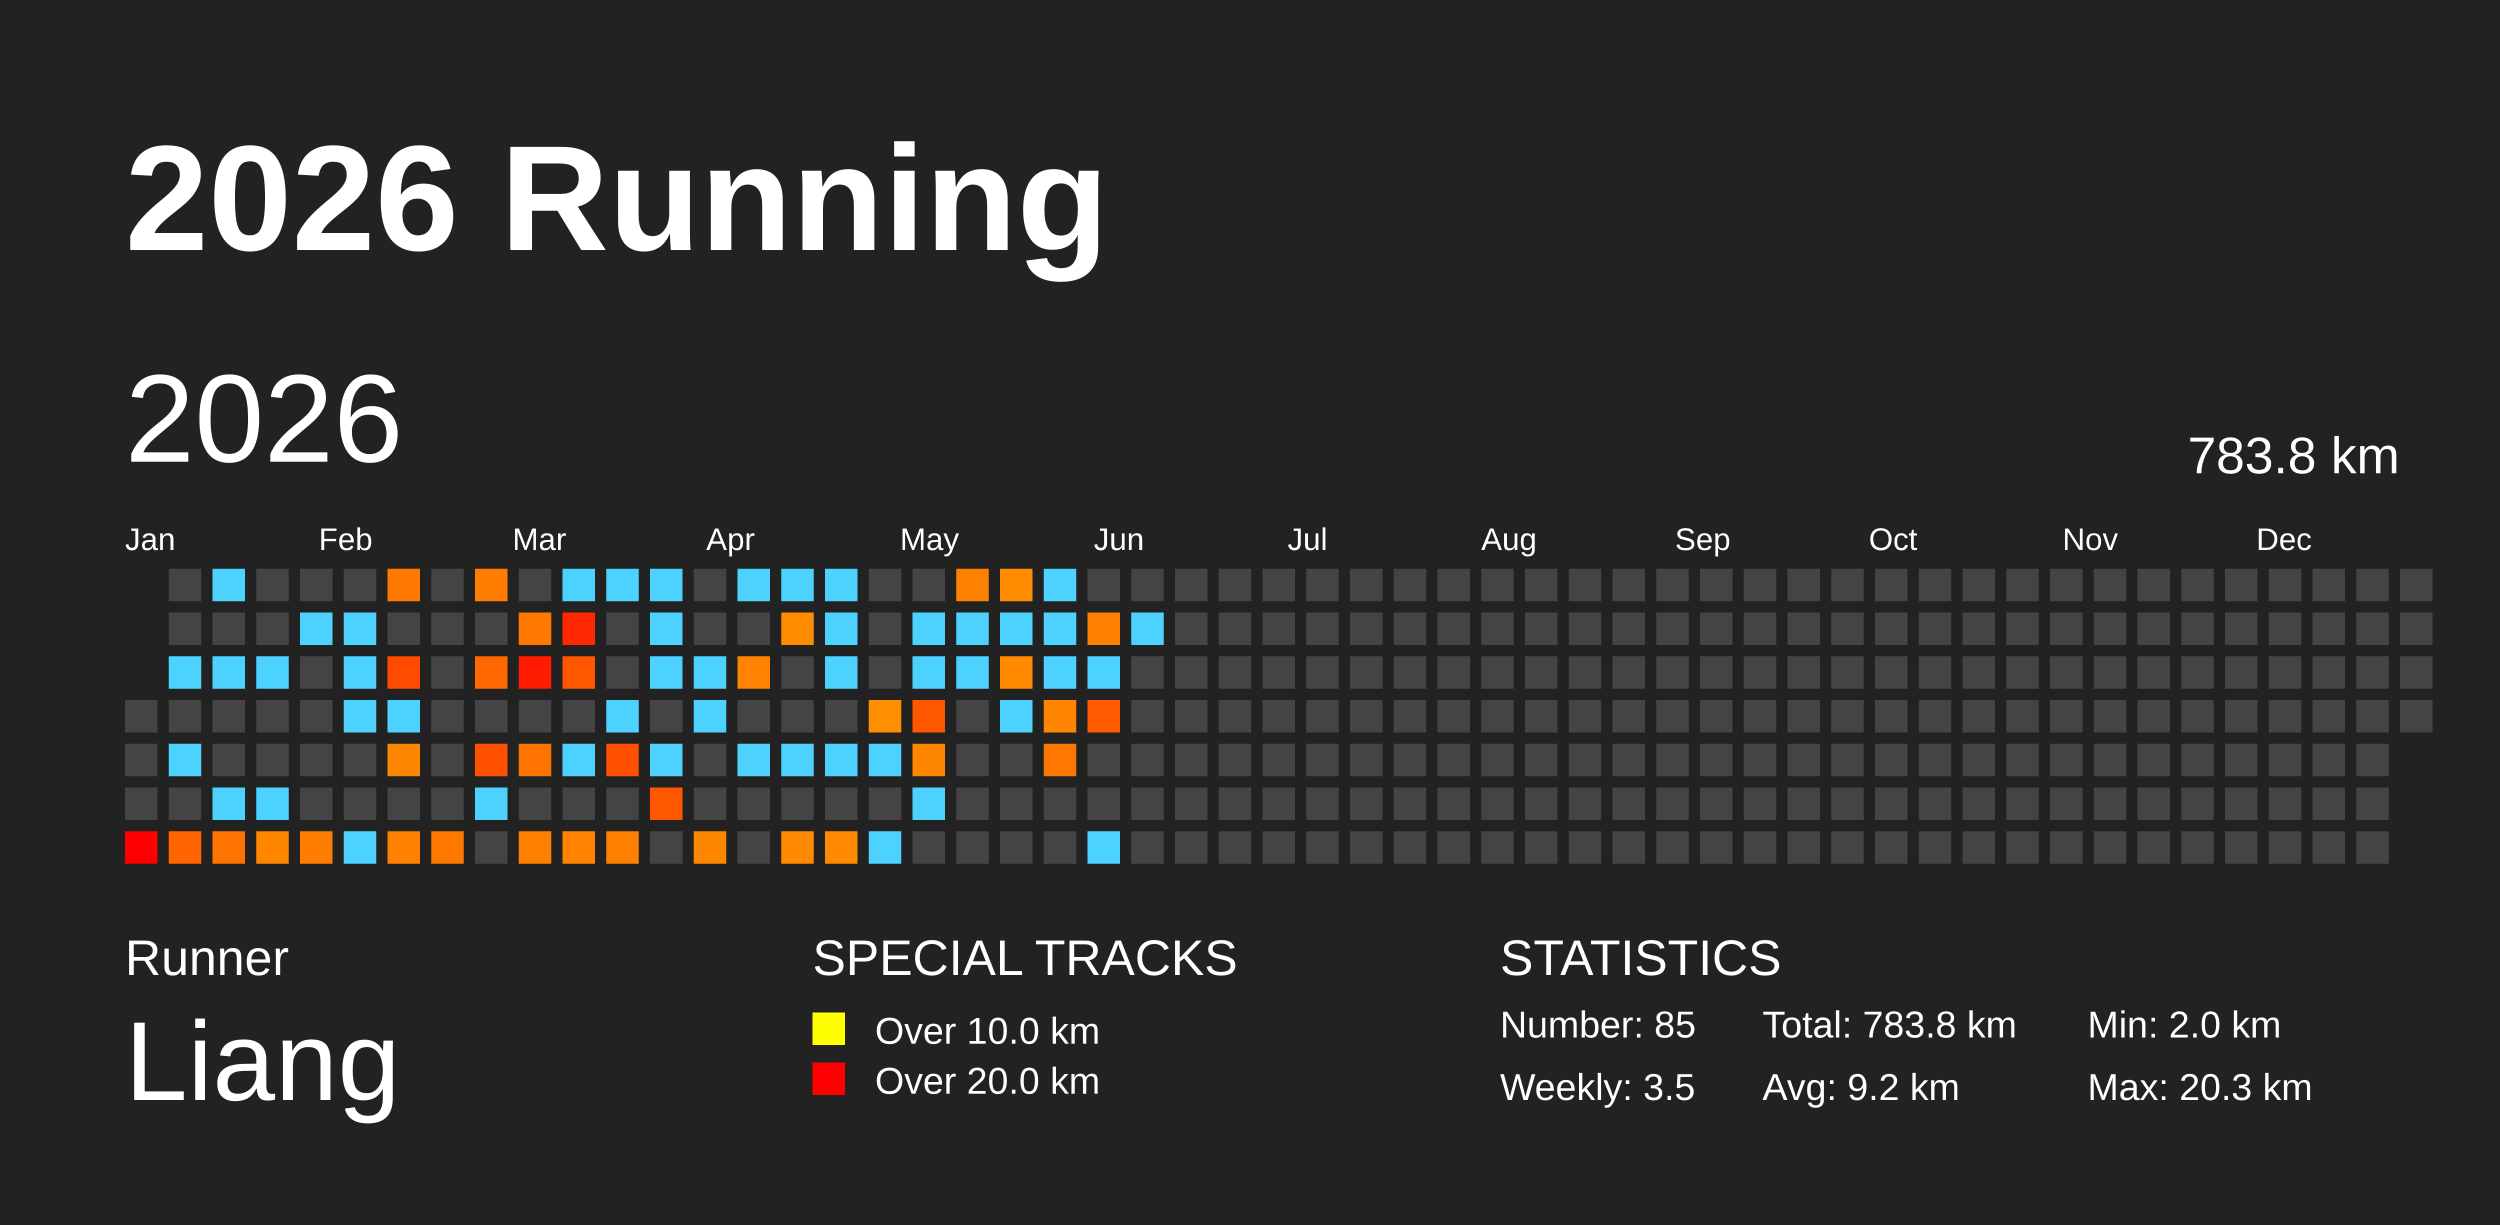
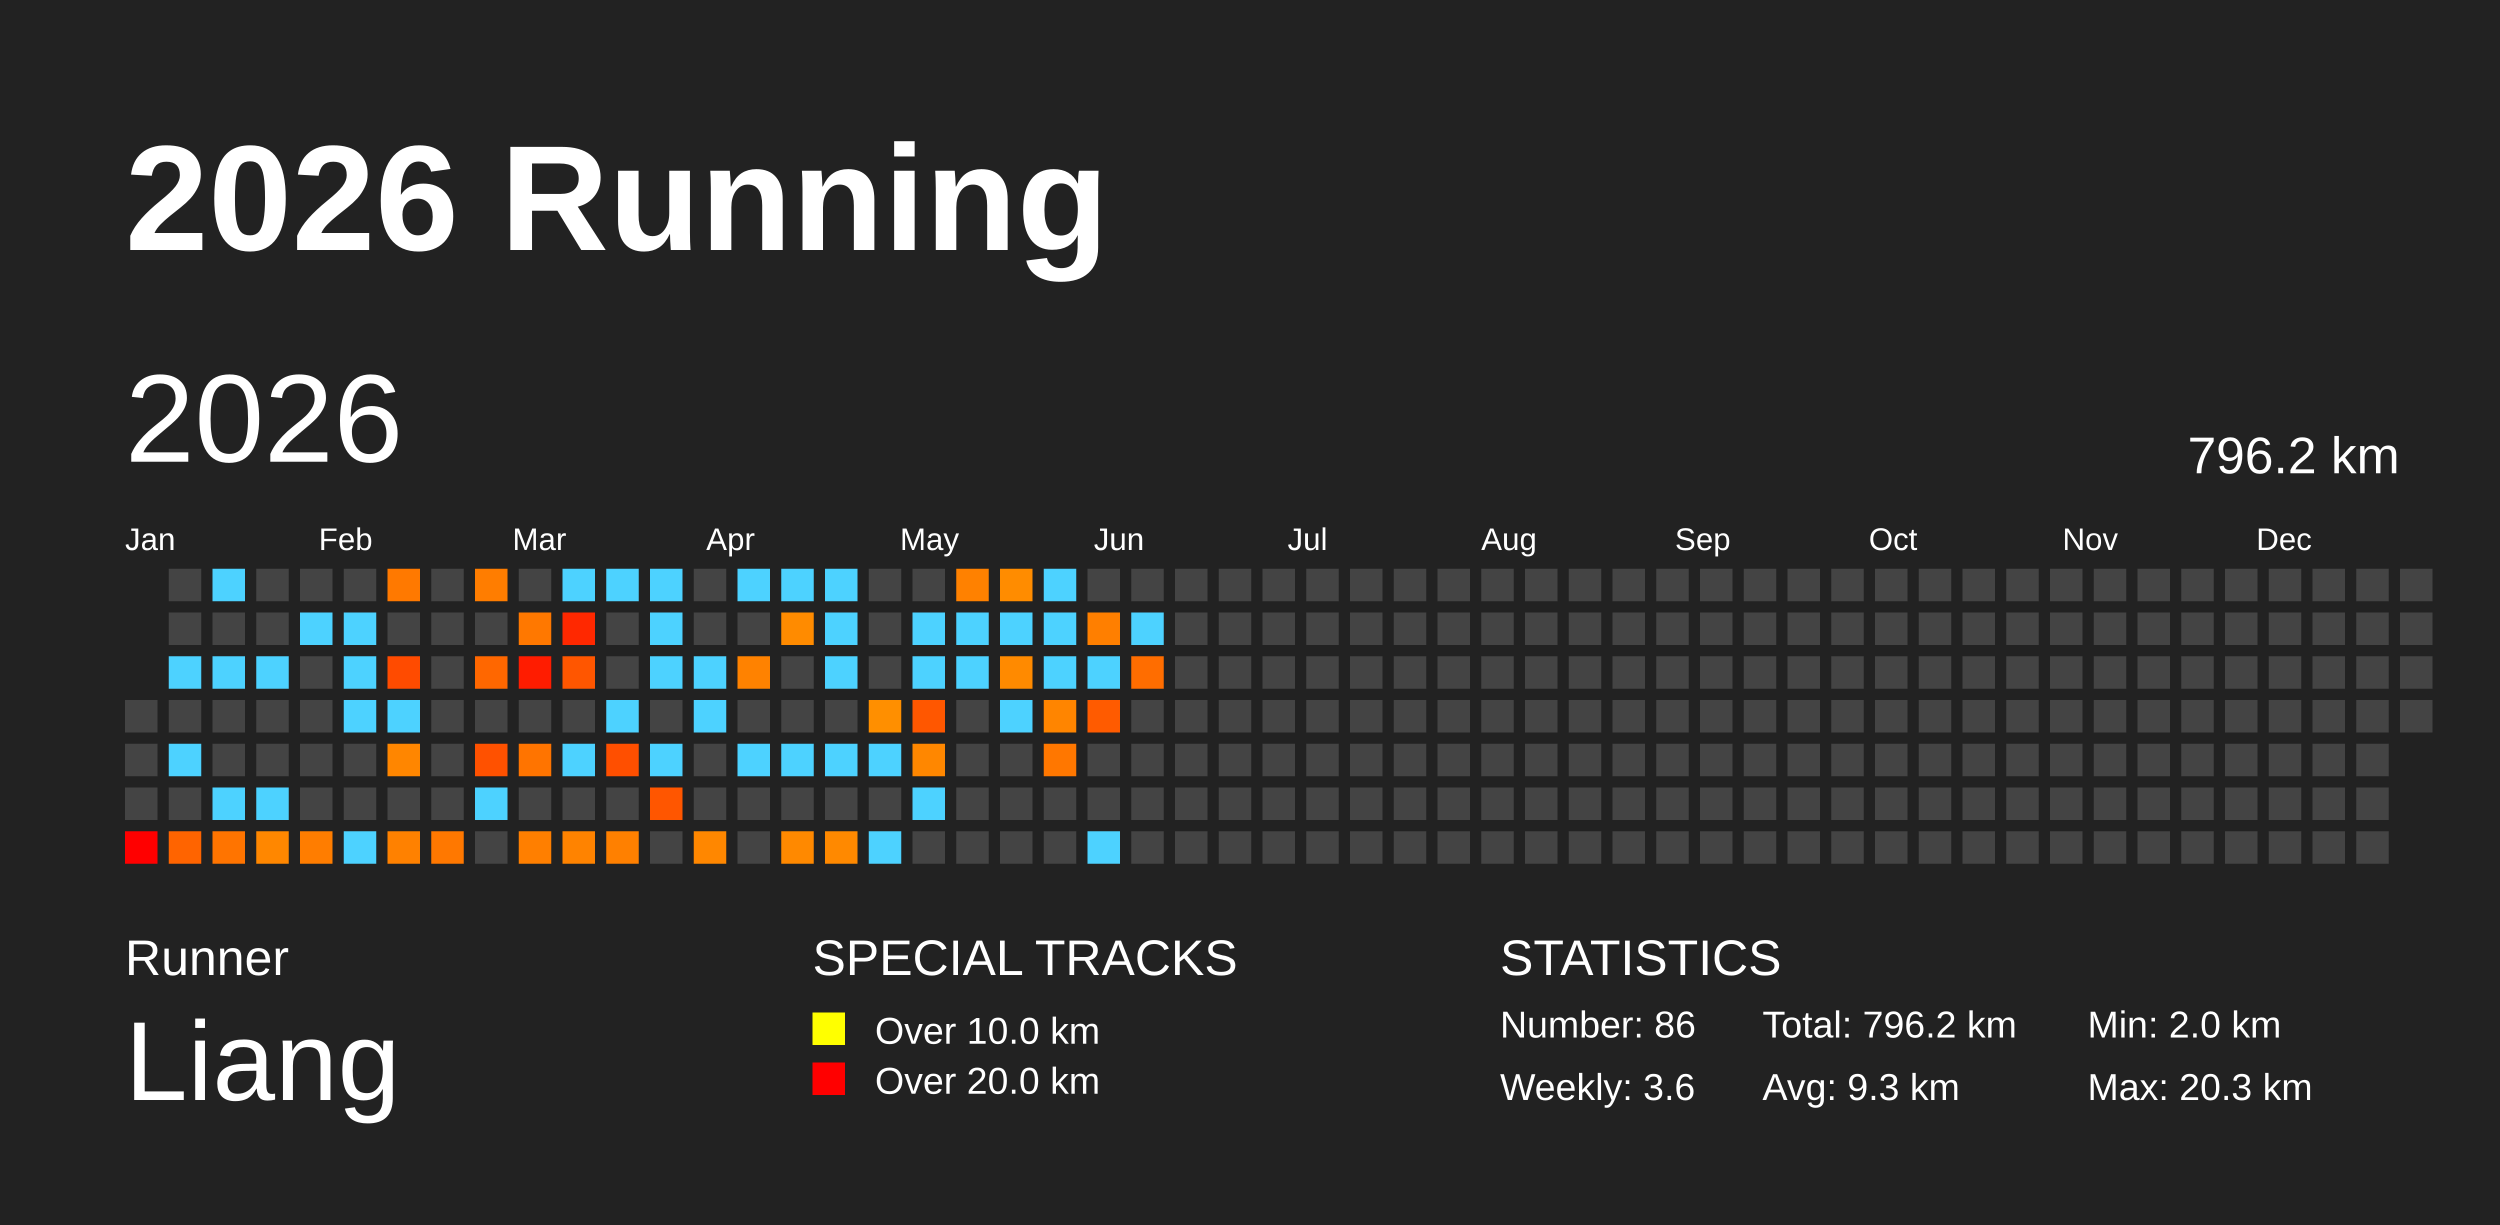
<svg xmlns="http://www.w3.org/2000/svg" baseProfile="full" height="98mm" version="1.1" viewBox="0,0,200,98" width="200mm">
  <defs />
  <rect fill="#222222" height="98" width="200" x="0" y="0" />
  <text fill="#FFFFFF" style="font-size:12px; font-family:Arial; font-weight:bold;" x="10" y="20">2026 Running</text>
  <text fill="#FFFFFF" style="font-size:4px; font-family:Arial" x="10" y="78">Runner</text>
  <text fill="#FFFFFF" style="font-size:9px; font-family:Arial" x="10" y="88">Liang</text>
  <text fill="#FFFFFF" style="font-size:4px; font-family:Arial" x="65" y="78">SPECIAL TRACKS</text>
  <rect fill="yellow" height="2.6" width="2.6" x="65" y="81" />
  <text fill="#FFFFFF" style="font-size:3px; font-family:Arial" x="70" y="83.5">Over 10.0 km</text>
  <rect fill="red" height="2.6" width="2.6" x="65" y="85" />
  <text fill="#FFFFFF" style="font-size:3px; font-family:Arial" x="70" y="87.5">Over 20.0 km</text>
  <text fill="#FFFFFF" style="font-size:4px; font-family:Arial" x="120" y="78">STATISTICS</text>
-   <text fill="#FFFFFF" style="font-size:3px; font-family:Arial" x="120" y="83">Number: 85</text>
-   <text fill="#FFFFFF" style="font-size:3px; font-family:Arial" x="120" y="88">Weekly: 3.5</text>
-   <text fill="#FFFFFF" style="font-size:3px; font-family:Arial" x="141" y="83">Total: 783.8 km</text>
-   <text fill="#FFFFFF" style="font-size:3px; font-family:Arial" x="141" y="88">Avg: 9.2 km</text>
+   <text fill="#FFFFFF" style="font-size:3px; font-family:Arial" x="120" y="83">Number: 86</text>
+   <text fill="#FFFFFF" style="font-size:3px; font-family:Arial" x="120" y="88">Weekly: 3.6</text>
+   <text fill="#FFFFFF" style="font-size:3px; font-family:Arial" x="141" y="83">Total: 796.2 km</text>
+   <text fill="#FFFFFF" style="font-size:3px; font-family:Arial" x="141" y="88">Avg: 9.3 km</text>
  <text fill="#FFFFFF" style="font-size:3px; font-family:Arial" x="167" y="83">Min: 2.0 km</text>
  <text fill="#FFFFFF" style="font-size:3px; font-family:Arial" x="167" y="88">Max: 20.3 km</text>
  <text dominant-baseline="hanging" fill="#FFFFFF" style="font-size:10.0px; font-family:Arial;" x="10" y="30">2026</text>
-   <text dominant-baseline="hanging" fill="#FFFFFF" style="font-size:4.125px; font-family:Arial;" x="175" y="35">783.8 km</text>
+   <text dominant-baseline="hanging" fill="#FFFFFF" style="font-size:4.125px; font-family:Arial;" x="175" y="35">796.2 km</text>
  <text fill="#FFFFFF" style="font-size:2.5px; font-family:Arial" x="10.0" y="44">Jan</text>
  <text fill="#FFFFFF" style="font-size:2.5px; font-family:Arial" x="25.5" y="44">Feb</text>
  <text fill="#FFFFFF" style="font-size:2.5px; font-family:Arial" x="41.0" y="44">Mar</text>
  <text fill="#FFFFFF" style="font-size:2.5px; font-family:Arial" x="56.5" y="44">Apr</text>
  <text fill="#FFFFFF" style="font-size:2.5px; font-family:Arial" x="72.0" y="44">May</text>
  <text fill="#FFFFFF" style="font-size:2.5px; font-family:Arial" x="87.5" y="44">Jun</text>
  <text fill="#FFFFFF" style="font-size:2.5px; font-family:Arial" x="103.0" y="44">Jul</text>
  <text fill="#FFFFFF" style="font-size:2.5px; font-family:Arial" x="118.5" y="44">Aug</text>
  <text fill="#FFFFFF" style="font-size:2.5px; font-family:Arial" x="134.0" y="44">Sep</text>
  <text fill="#FFFFFF" style="font-size:2.5px; font-family:Arial" x="149.5" y="44">Oct</text>
  <text fill="#FFFFFF" style="font-size:2.5px; font-family:Arial" x="165.0" y="44">Nov</text>
  <text fill="#FFFFFF" style="font-size:2.5px; font-family:Arial" x="180.5" y="44">Dec</text>
  <rect fill="#444444" height="2.6" width="2.6" x="10.0" y="56.0" />
  <rect fill="#444444" height="2.6" width="2.6" x="10.0" y="59.5" />
  <rect fill="#444444" height="2.6" width="2.6" x="10.0" y="63.0" />
  <rect fill="red" height="2.6" width="2.6" x="10.0" y="66.5" />
  <rect fill="#444444" height="2.6" width="2.6" x="13.5" y="45.5" />
  <rect fill="#444444" height="2.6" width="2.6" x="13.5" y="49.0" />
  <rect fill="#4dd2ff" height="2.6" width="2.6" x="13.5" y="52.5" />
  <rect fill="#444444" height="2.6" width="2.6" x="13.5" y="56.0" />
  <rect fill="#4dd2ff" height="2.6" width="2.6" x="13.5" y="59.5" />
  <rect fill="#444444" height="2.6" width="2.6" x="13.5" y="63.0" />
  <rect fill="#ff6400" height="2.6" width="2.6" x="13.5" y="66.5" />
  <rect fill="#4dd2ff" height="2.6" width="2.6" x="17.0" y="45.5" />
  <rect fill="#444444" height="2.6" width="2.6" x="17.0" y="49.0" />
  <rect fill="#4dd2ff" height="2.6" width="2.6" x="17.0" y="52.5" />
  <rect fill="#444444" height="2.6" width="2.6" x="17.0" y="56.0" />
  <rect fill="#444444" height="2.6" width="2.6" x="17.0" y="59.5" />
  <rect fill="#4dd2ff" height="2.6" width="2.6" x="17.0" y="63.0" />
  <rect fill="#ff7400" height="2.6" width="2.6" x="17.0" y="66.5" />
  <rect fill="#444444" height="2.6" width="2.6" x="20.5" y="45.5" />
  <rect fill="#444444" height="2.6" width="2.6" x="20.5" y="49.0" />
  <rect fill="#4dd2ff" height="2.6" width="2.6" x="20.5" y="52.5" />
  <rect fill="#444444" height="2.6" width="2.6" x="20.5" y="56.0" />
  <rect fill="#444444" height="2.6" width="2.6" x="20.5" y="59.5" />
  <rect fill="#4dd2ff" height="2.6" width="2.6" x="20.5" y="63.0" />
  <rect fill="#ff8700" height="2.6" width="2.6" x="20.5" y="66.5" />
  <rect fill="#444444" height="2.6" width="2.6" x="24.0" y="45.5" />
  <rect fill="#4dd2ff" height="2.6" width="2.6" x="24.0" y="49.0" />
  <rect fill="#444444" height="2.6" width="2.6" x="24.0" y="52.5" />
  <rect fill="#444444" height="2.6" width="2.6" x="24.0" y="56.0" />
  <rect fill="#444444" height="2.6" width="2.6" x="24.0" y="59.5" />
  <rect fill="#444444" height="2.6" width="2.6" x="24.0" y="63.0" />
  <rect fill="#ff7d00" height="2.6" width="2.6" x="24.0" y="66.5" />
  <rect fill="#444444" height="2.6" width="2.6" x="27.5" y="45.5" />
  <rect fill="#4dd2ff" height="2.6" width="2.6" x="27.5" y="49.0" />
  <rect fill="#4dd2ff" height="2.6" width="2.6" x="27.5" y="52.5" />
  <rect fill="#4dd2ff" height="2.6" width="2.6" x="27.5" y="56.0" />
  <rect fill="#444444" height="2.6" width="2.6" x="27.5" y="59.5" />
  <rect fill="#444444" height="2.6" width="2.6" x="27.5" y="63.0" />
  <rect fill="#4dd2ff" height="2.6" width="2.6" x="27.5" y="66.5" />
  <rect fill="#ff7900" height="2.6" width="2.6" x="31.0" y="45.5" />
  <rect fill="#444444" height="2.6" width="2.6" x="31.0" y="49.0" />
  <rect fill="#ff4b00" height="2.6" width="2.6" x="31.0" y="52.5" />
  <rect fill="#4dd2ff" height="2.6" width="2.6" x="31.0" y="56.0" />
  <rect fill="#ff8600" height="2.6" width="2.6" x="31.0" y="59.5" />
  <rect fill="#444444" height="2.6" width="2.6" x="31.0" y="63.0" />
  <rect fill="#ff8100" height="2.6" width="2.6" x="31.0" y="66.5" />
  <rect fill="#444444" height="2.6" width="2.6" x="34.5" y="45.5" />
  <rect fill="#444444" height="2.6" width="2.6" x="34.5" y="49.0" />
  <rect fill="#444444" height="2.6" width="2.6" x="34.5" y="52.5" />
  <rect fill="#444444" height="2.6" width="2.6" x="34.5" y="56.0" />
  <rect fill="#444444" height="2.6" width="2.6" x="34.5" y="59.5" />
  <rect fill="#444444" height="2.6" width="2.6" x="34.5" y="63.0" />
  <rect fill="#ff7800" height="2.6" width="2.6" x="34.5" y="66.5" />
  <rect fill="#ff7d00" height="2.6" width="2.6" x="38.0" y="45.5" />
  <rect fill="#444444" height="2.6" width="2.6" x="38.0" y="49.0" />
  <rect fill="#ff6700" height="2.6" width="2.6" x="38.0" y="52.5" />
  <rect fill="#444444" height="2.6" width="2.6" x="38.0" y="56.0" />
  <rect fill="#ff5100" height="2.6" width="2.6" x="38.0" y="59.5" />
  <rect fill="#4dd2ff" height="2.6" width="2.6" x="38.0" y="63.0" />
  <rect fill="#444444" height="2.6" width="2.6" x="38.0" y="66.5" />
  <rect fill="#444444" height="2.6" width="2.6" x="41.5" y="45.5" />
  <rect fill="#ff7800" height="2.6" width="2.6" x="41.5" y="49.0" />
  <rect fill="#ff1c00" height="2.6" width="2.6" x="41.5" y="52.5" />
  <rect fill="#444444" height="2.6" width="2.6" x="41.5" y="56.0" />
  <rect fill="#ff7400" height="2.6" width="2.6" x="41.5" y="59.5" />
  <rect fill="#444444" height="2.6" width="2.6" x="41.5" y="63.0" />
  <rect fill="#ff7f00" height="2.6" width="2.6" x="41.5" y="66.5" />
  <rect fill="#4dd2ff" height="2.6" width="2.6" x="45.0" y="45.5" />
  <rect fill="#ff2800" height="2.6" width="2.6" x="45.0" y="49.0" />
  <rect fill="#ff5600" height="2.6" width="2.6" x="45.0" y="52.5" />
  <rect fill="#444444" height="2.6" width="2.6" x="45.0" y="56.0" />
  <rect fill="#4dd2ff" height="2.6" width="2.6" x="45.0" y="59.5" />
  <rect fill="#444444" height="2.6" width="2.6" x="45.0" y="63.0" />
  <rect fill="#ff8300" height="2.6" width="2.6" x="45.0" y="66.5" />
  <rect fill="#4dd2ff" height="2.6" width="2.6" x="48.5" y="45.5" />
  <rect fill="#444444" height="2.6" width="2.6" x="48.5" y="49.0" />
  <rect fill="#444444" height="2.6" width="2.6" x="48.5" y="52.5" />
  <rect fill="#4dd2ff" height="2.6" width="2.6" x="48.5" y="56.0" />
  <rect fill="#ff4f00" height="2.6" width="2.6" x="48.5" y="59.5" />
  <rect fill="#444444" height="2.6" width="2.6" x="48.5" y="63.0" />
  <rect fill="#ff8000" height="2.6" width="2.6" x="48.5" y="66.5" />
  <rect fill="#4dd2ff" height="2.6" width="2.6" x="52.0" y="45.5" />
  <rect fill="#4dd2ff" height="2.6" width="2.6" x="52.0" y="49.0" />
  <rect fill="#4dd2ff" height="2.6" width="2.6" x="52.0" y="52.5" />
  <rect fill="#444444" height="2.6" width="2.6" x="52.0" y="56.0" />
  <rect fill="#4dd2ff" height="2.6" width="2.6" x="52.0" y="59.5" />
  <rect fill="#ff5600" height="2.6" width="2.6" x="52.0" y="63.0" />
  <rect fill="#444444" height="2.6" width="2.6" x="52.0" y="66.5" />
  <rect fill="#444444" height="2.6" width="2.6" x="55.5" y="45.5" />
  <rect fill="#444444" height="2.6" width="2.6" x="55.5" y="49.0" />
  <rect fill="#4dd2ff" height="2.6" width="2.6" x="55.5" y="52.5" />
  <rect fill="#4dd2ff" height="2.6" width="2.6" x="55.5" y="56.0" />
  <rect fill="#444444" height="2.6" width="2.6" x="55.5" y="59.5" />
  <rect fill="#444444" height="2.6" width="2.6" x="55.5" y="63.0" />
  <rect fill="#ff8700" height="2.6" width="2.6" x="55.5" y="66.5" />
  <rect fill="#4dd2ff" height="2.6" width="2.6" x="59.0" y="45.5" />
  <rect fill="#444444" height="2.6" width="2.6" x="59.0" y="49.0" />
  <rect fill="#ff8200" height="2.6" width="2.6" x="59.0" y="52.5" />
  <rect fill="#444444" height="2.6" width="2.6" x="59.0" y="56.0" />
  <rect fill="#4dd2ff" height="2.6" width="2.6" x="59.0" y="59.5" />
  <rect fill="#444444" height="2.6" width="2.6" x="59.0" y="63.0" />
  <rect fill="#444444" height="2.6" width="2.6" x="59.0" y="66.5" />
  <rect fill="#4dd2ff" height="2.6" width="2.6" x="62.5" y="45.5" />
  <rect fill="#ff8b00" height="2.6" width="2.6" x="62.5" y="49.0" />
  <rect fill="#444444" height="2.6" width="2.6" x="62.5" y="52.5" />
  <rect fill="#444444" height="2.6" width="2.6" x="62.5" y="56.0" />
  <rect fill="#4dd2ff" height="2.6" width="2.6" x="62.5" y="59.5" />
  <rect fill="#444444" height="2.6" width="2.6" x="62.5" y="63.0" />
  <rect fill="#ff8900" height="2.6" width="2.6" x="62.5" y="66.5" />
  <rect fill="#4dd2ff" height="2.6" width="2.6" x="66.0" y="45.5" />
  <rect fill="#4dd2ff" height="2.6" width="2.6" x="66.0" y="49.0" />
  <rect fill="#4dd2ff" height="2.6" width="2.6" x="66.0" y="52.5" />
  <rect fill="#444444" height="2.6" width="2.6" x="66.0" y="56.0" />
  <rect fill="#4dd2ff" height="2.6" width="2.6" x="66.0" y="59.5" />
  <rect fill="#444444" height="2.6" width="2.6" x="66.0" y="63.0" />
  <rect fill="#ff8900" height="2.6" width="2.6" x="66.0" y="66.5" />
  <rect fill="#444444" height="2.6" width="2.6" x="69.5" y="45.5" />
  <rect fill="#444444" height="2.6" width="2.6" x="69.5" y="49.0" />
  <rect fill="#444444" height="2.6" width="2.6" x="69.5" y="52.5" />
  <rect fill="#ff8f00" height="2.6" width="2.6" x="69.5" y="56.0" />
  <rect fill="#4dd2ff" height="2.6" width="2.6" x="69.5" y="59.5" />
  <rect fill="#444444" height="2.6" width="2.6" x="69.5" y="63.0" />
  <rect fill="#4dd2ff" height="2.6" width="2.6" x="69.5" y="66.5" />
  <rect fill="#444444" height="2.6" width="2.6" x="73.0" y="45.5" />
  <rect fill="#4dd2ff" height="2.6" width="2.6" x="73.0" y="49.0" />
  <rect fill="#4dd2ff" height="2.6" width="2.6" x="73.0" y="52.5" />
  <rect fill="#ff5700" height="2.6" width="2.6" x="73.0" y="56.0" />
  <rect fill="#ff8700" height="2.6" width="2.6" x="73.0" y="59.5" />
  <rect fill="#4dd2ff" height="2.6" width="2.6" x="73.0" y="63.0" />
  <rect fill="#444444" height="2.6" width="2.6" x="73.0" y="66.5" />
  <rect fill="#ff8100" height="2.6" width="2.6" x="76.5" y="45.5" />
  <rect fill="#4dd2ff" height="2.6" width="2.6" x="76.5" y="49.0" />
  <rect fill="#4dd2ff" height="2.6" width="2.6" x="76.5" y="52.5" />
  <rect fill="#444444" height="2.6" width="2.6" x="76.5" y="56.0" />
  <rect fill="#444444" height="2.6" width="2.6" x="76.5" y="59.5" />
  <rect fill="#444444" height="2.6" width="2.6" x="76.5" y="63.0" />
  <rect fill="#444444" height="2.6" width="2.6" x="76.5" y="66.5" />
  <rect fill="#ff8c00" height="2.6" width="2.6" x="80.0" y="45.5" />
  <rect fill="#4dd2ff" height="2.6" width="2.6" x="80.0" y="49.0" />
  <rect fill="#ff8a00" height="2.6" width="2.6" x="80.0" y="52.5" />
  <rect fill="#4dd2ff" height="2.6" width="2.6" x="80.0" y="56.0" />
  <rect fill="#444444" height="2.6" width="2.6" x="80.0" y="59.5" />
  <rect fill="#444444" height="2.6" width="2.6" x="80.0" y="63.0" />
  <rect fill="#444444" height="2.6" width="2.6" x="80.0" y="66.5" />
  <rect fill="#4dd2ff" height="2.6" width="2.6" x="83.5" y="45.5" />
  <rect fill="#4dd2ff" height="2.6" width="2.6" x="83.5" y="49.0" />
  <rect fill="#4dd2ff" height="2.6" width="2.6" x="83.5" y="52.5" />
  <rect fill="#ff8500" height="2.6" width="2.6" x="83.5" y="56.0" />
  <rect fill="#ff7700" height="2.6" width="2.6" x="83.5" y="59.5" />
  <rect fill="#444444" height="2.6" width="2.6" x="83.5" y="63.0" />
  <rect fill="#444444" height="2.6" width="2.6" x="83.5" y="66.5" />
  <rect fill="#444444" height="2.6" width="2.6" x="87.0" y="45.5" />
  <rect fill="#ff7f00" height="2.6" width="2.6" x="87.0" y="49.0" />
  <rect fill="#4dd2ff" height="2.6" width="2.6" x="87.0" y="52.5" />
  <rect fill="#ff5b00" height="2.6" width="2.6" x="87.0" y="56.0" />
  <rect fill="#444444" height="2.6" width="2.6" x="87.0" y="59.5" />
  <rect fill="#444444" height="2.6" width="2.6" x="87.0" y="63.0" />
  <rect fill="#4dd2ff" height="2.6" width="2.6" x="87.0" y="66.5" />
  <rect fill="#444444" height="2.6" width="2.6" x="90.5" y="45.5" />
  <rect fill="#4dd2ff" height="2.6" width="2.6" x="90.5" y="49.0" />
-   <rect fill="#444444" height="2.6" width="2.6" x="90.5" y="52.5" />
+   <rect fill="#ff6d00" height="2.6" width="2.6" x="90.5" y="52.5" />
  <rect fill="#444444" height="2.6" width="2.6" x="90.5" y="56.0" />
  <rect fill="#444444" height="2.6" width="2.6" x="90.5" y="59.5" />
  <rect fill="#444444" height="2.6" width="2.6" x="90.5" y="63.0" />
  <rect fill="#444444" height="2.6" width="2.6" x="90.5" y="66.5" />
  <rect fill="#444444" height="2.6" width="2.6" x="94.0" y="45.5" />
  <rect fill="#444444" height="2.6" width="2.6" x="94.0" y="49.0" />
  <rect fill="#444444" height="2.6" width="2.6" x="94.0" y="52.5" />
  <rect fill="#444444" height="2.6" width="2.6" x="94.0" y="56.0" />
  <rect fill="#444444" height="2.6" width="2.6" x="94.0" y="59.5" />
  <rect fill="#444444" height="2.6" width="2.6" x="94.0" y="63.0" />
  <rect fill="#444444" height="2.6" width="2.6" x="94.0" y="66.5" />
  <rect fill="#444444" height="2.6" width="2.6" x="97.5" y="45.5" />
  <rect fill="#444444" height="2.6" width="2.6" x="97.5" y="49.0" />
  <rect fill="#444444" height="2.6" width="2.6" x="97.5" y="52.5" />
  <rect fill="#444444" height="2.6" width="2.6" x="97.5" y="56.0" />
  <rect fill="#444444" height="2.6" width="2.6" x="97.5" y="59.5" />
  <rect fill="#444444" height="2.6" width="2.6" x="97.5" y="63.0" />
  <rect fill="#444444" height="2.6" width="2.6" x="97.5" y="66.5" />
  <rect fill="#444444" height="2.6" width="2.6" x="101.0" y="45.5" />
  <rect fill="#444444" height="2.6" width="2.6" x="101.0" y="49.0" />
  <rect fill="#444444" height="2.6" width="2.6" x="101.0" y="52.5" />
  <rect fill="#444444" height="2.6" width="2.6" x="101.0" y="56.0" />
  <rect fill="#444444" height="2.6" width="2.6" x="101.0" y="59.5" />
  <rect fill="#444444" height="2.6" width="2.6" x="101.0" y="63.0" />
  <rect fill="#444444" height="2.6" width="2.6" x="101.0" y="66.5" />
  <rect fill="#444444" height="2.6" width="2.6" x="104.5" y="45.5" />
  <rect fill="#444444" height="2.6" width="2.6" x="104.5" y="49.0" />
  <rect fill="#444444" height="2.6" width="2.6" x="104.5" y="52.5" />
  <rect fill="#444444" height="2.6" width="2.6" x="104.5" y="56.0" />
  <rect fill="#444444" height="2.6" width="2.6" x="104.5" y="59.5" />
  <rect fill="#444444" height="2.6" width="2.6" x="104.5" y="63.0" />
  <rect fill="#444444" height="2.6" width="2.6" x="104.5" y="66.5" />
  <rect fill="#444444" height="2.6" width="2.6" x="108.0" y="45.5" />
  <rect fill="#444444" height="2.6" width="2.6" x="108.0" y="49.0" />
  <rect fill="#444444" height="2.6" width="2.6" x="108.0" y="52.5" />
  <rect fill="#444444" height="2.6" width="2.6" x="108.0" y="56.0" />
  <rect fill="#444444" height="2.6" width="2.6" x="108.0" y="59.5" />
  <rect fill="#444444" height="2.6" width="2.6" x="108.0" y="63.0" />
  <rect fill="#444444" height="2.6" width="2.6" x="108.0" y="66.5" />
  <rect fill="#444444" height="2.6" width="2.6" x="111.5" y="45.5" />
  <rect fill="#444444" height="2.6" width="2.6" x="111.5" y="49.0" />
  <rect fill="#444444" height="2.6" width="2.6" x="111.5" y="52.5" />
  <rect fill="#444444" height="2.6" width="2.6" x="111.5" y="56.0" />
  <rect fill="#444444" height="2.6" width="2.6" x="111.5" y="59.5" />
  <rect fill="#444444" height="2.6" width="2.6" x="111.5" y="63.0" />
  <rect fill="#444444" height="2.6" width="2.6" x="111.5" y="66.5" />
  <rect fill="#444444" height="2.6" width="2.6" x="115.0" y="45.5" />
  <rect fill="#444444" height="2.6" width="2.6" x="115.0" y="49.0" />
  <rect fill="#444444" height="2.6" width="2.6" x="115.0" y="52.5" />
  <rect fill="#444444" height="2.6" width="2.6" x="115.0" y="56.0" />
  <rect fill="#444444" height="2.6" width="2.6" x="115.0" y="59.5" />
  <rect fill="#444444" height="2.6" width="2.6" x="115.0" y="63.0" />
  <rect fill="#444444" height="2.6" width="2.6" x="115.0" y="66.5" />
  <rect fill="#444444" height="2.6" width="2.6" x="118.5" y="45.5" />
  <rect fill="#444444" height="2.6" width="2.6" x="118.5" y="49.0" />
  <rect fill="#444444" height="2.6" width="2.6" x="118.5" y="52.5" />
  <rect fill="#444444" height="2.6" width="2.6" x="118.5" y="56.0" />
  <rect fill="#444444" height="2.6" width="2.6" x="118.5" y="59.5" />
  <rect fill="#444444" height="2.6" width="2.6" x="118.5" y="63.0" />
  <rect fill="#444444" height="2.6" width="2.6" x="118.5" y="66.5" />
  <rect fill="#444444" height="2.6" width="2.6" x="122.0" y="45.5" />
  <rect fill="#444444" height="2.6" width="2.6" x="122.0" y="49.0" />
  <rect fill="#444444" height="2.6" width="2.6" x="122.0" y="52.5" />
  <rect fill="#444444" height="2.6" width="2.6" x="122.0" y="56.0" />
  <rect fill="#444444" height="2.6" width="2.6" x="122.0" y="59.5" />
  <rect fill="#444444" height="2.6" width="2.6" x="122.0" y="63.0" />
  <rect fill="#444444" height="2.6" width="2.6" x="122.0" y="66.5" />
  <rect fill="#444444" height="2.6" width="2.6" x="125.5" y="45.5" />
  <rect fill="#444444" height="2.6" width="2.6" x="125.5" y="49.0" />
  <rect fill="#444444" height="2.6" width="2.6" x="125.5" y="52.5" />
  <rect fill="#444444" height="2.6" width="2.6" x="125.5" y="56.0" />
  <rect fill="#444444" height="2.6" width="2.6" x="125.5" y="59.5" />
  <rect fill="#444444" height="2.6" width="2.6" x="125.5" y="63.0" />
  <rect fill="#444444" height="2.6" width="2.6" x="125.5" y="66.5" />
  <rect fill="#444444" height="2.6" width="2.6" x="129.0" y="45.5" />
  <rect fill="#444444" height="2.6" width="2.6" x="129.0" y="49.0" />
  <rect fill="#444444" height="2.6" width="2.6" x="129.0" y="52.5" />
  <rect fill="#444444" height="2.6" width="2.6" x="129.0" y="56.0" />
  <rect fill="#444444" height="2.6" width="2.6" x="129.0" y="59.5" />
  <rect fill="#444444" height="2.6" width="2.6" x="129.0" y="63.0" />
  <rect fill="#444444" height="2.6" width="2.6" x="129.0" y="66.5" />
  <rect fill="#444444" height="2.6" width="2.6" x="132.5" y="45.5" />
  <rect fill="#444444" height="2.6" width="2.6" x="132.5" y="49.0" />
  <rect fill="#444444" height="2.6" width="2.6" x="132.5" y="52.5" />
  <rect fill="#444444" height="2.6" width="2.6" x="132.5" y="56.0" />
  <rect fill="#444444" height="2.6" width="2.6" x="132.5" y="59.5" />
  <rect fill="#444444" height="2.6" width="2.6" x="132.5" y="63.0" />
  <rect fill="#444444" height="2.6" width="2.6" x="132.5" y="66.5" />
  <rect fill="#444444" height="2.6" width="2.6" x="136.0" y="45.5" />
  <rect fill="#444444" height="2.6" width="2.6" x="136.0" y="49.0" />
  <rect fill="#444444" height="2.6" width="2.6" x="136.0" y="52.5" />
  <rect fill="#444444" height="2.6" width="2.6" x="136.0" y="56.0" />
  <rect fill="#444444" height="2.6" width="2.6" x="136.0" y="59.5" />
  <rect fill="#444444" height="2.6" width="2.6" x="136.0" y="63.0" />
  <rect fill="#444444" height="2.6" width="2.6" x="136.0" y="66.5" />
  <rect fill="#444444" height="2.6" width="2.6" x="139.5" y="45.5" />
  <rect fill="#444444" height="2.6" width="2.6" x="139.5" y="49.0" />
  <rect fill="#444444" height="2.6" width="2.6" x="139.5" y="52.5" />
  <rect fill="#444444" height="2.6" width="2.6" x="139.5" y="56.0" />
  <rect fill="#444444" height="2.6" width="2.6" x="139.5" y="59.5" />
  <rect fill="#444444" height="2.6" width="2.6" x="139.5" y="63.0" />
  <rect fill="#444444" height="2.6" width="2.6" x="139.5" y="66.5" />
  <rect fill="#444444" height="2.6" width="2.6" x="143.0" y="45.5" />
  <rect fill="#444444" height="2.6" width="2.6" x="143.0" y="49.0" />
  <rect fill="#444444" height="2.6" width="2.6" x="143.0" y="52.5" />
  <rect fill="#444444" height="2.6" width="2.6" x="143.0" y="56.0" />
  <rect fill="#444444" height="2.6" width="2.6" x="143.0" y="59.5" />
  <rect fill="#444444" height="2.6" width="2.6" x="143.0" y="63.0" />
  <rect fill="#444444" height="2.6" width="2.6" x="143.0" y="66.5" />
  <rect fill="#444444" height="2.6" width="2.6" x="146.5" y="45.5" />
  <rect fill="#444444" height="2.6" width="2.6" x="146.5" y="49.0" />
  <rect fill="#444444" height="2.6" width="2.6" x="146.5" y="52.5" />
  <rect fill="#444444" height="2.6" width="2.6" x="146.5" y="56.0" />
  <rect fill="#444444" height="2.6" width="2.6" x="146.5" y="59.5" />
  <rect fill="#444444" height="2.6" width="2.6" x="146.5" y="63.0" />
  <rect fill="#444444" height="2.6" width="2.6" x="146.5" y="66.5" />
  <rect fill="#444444" height="2.6" width="2.6" x="150.0" y="45.5" />
  <rect fill="#444444" height="2.6" width="2.6" x="150.0" y="49.0" />
  <rect fill="#444444" height="2.6" width="2.6" x="150.0" y="52.5" />
  <rect fill="#444444" height="2.6" width="2.6" x="150.0" y="56.0" />
  <rect fill="#444444" height="2.6" width="2.6" x="150.0" y="59.5" />
  <rect fill="#444444" height="2.6" width="2.6" x="150.0" y="63.0" />
  <rect fill="#444444" height="2.6" width="2.6" x="150.0" y="66.5" />
  <rect fill="#444444" height="2.6" width="2.6" x="153.5" y="45.5" />
  <rect fill="#444444" height="2.6" width="2.6" x="153.5" y="49.0" />
  <rect fill="#444444" height="2.6" width="2.6" x="153.5" y="52.5" />
  <rect fill="#444444" height="2.6" width="2.6" x="153.5" y="56.0" />
  <rect fill="#444444" height="2.6" width="2.6" x="153.5" y="59.5" />
  <rect fill="#444444" height="2.6" width="2.6" x="153.5" y="63.0" />
  <rect fill="#444444" height="2.6" width="2.6" x="153.5" y="66.5" />
  <rect fill="#444444" height="2.6" width="2.6" x="157.0" y="45.5" />
  <rect fill="#444444" height="2.6" width="2.6" x="157.0" y="49.0" />
  <rect fill="#444444" height="2.6" width="2.6" x="157.0" y="52.5" />
  <rect fill="#444444" height="2.6" width="2.6" x="157.0" y="56.0" />
  <rect fill="#444444" height="2.6" width="2.6" x="157.0" y="59.5" />
  <rect fill="#444444" height="2.6" width="2.6" x="157.0" y="63.0" />
  <rect fill="#444444" height="2.6" width="2.6" x="157.0" y="66.5" />
  <rect fill="#444444" height="2.6" width="2.6" x="160.5" y="45.5" />
  <rect fill="#444444" height="2.6" width="2.6" x="160.5" y="49.0" />
  <rect fill="#444444" height="2.6" width="2.6" x="160.5" y="52.5" />
  <rect fill="#444444" height="2.6" width="2.6" x="160.5" y="56.0" />
  <rect fill="#444444" height="2.6" width="2.6" x="160.5" y="59.5" />
  <rect fill="#444444" height="2.6" width="2.6" x="160.5" y="63.0" />
  <rect fill="#444444" height="2.6" width="2.6" x="160.5" y="66.5" />
  <rect fill="#444444" height="2.6" width="2.6" x="164.0" y="45.5" />
  <rect fill="#444444" height="2.6" width="2.6" x="164.0" y="49.0" />
  <rect fill="#444444" height="2.6" width="2.6" x="164.0" y="52.5" />
  <rect fill="#444444" height="2.6" width="2.6" x="164.0" y="56.0" />
  <rect fill="#444444" height="2.6" width="2.6" x="164.0" y="59.5" />
  <rect fill="#444444" height="2.6" width="2.6" x="164.0" y="63.0" />
  <rect fill="#444444" height="2.6" width="2.6" x="164.0" y="66.5" />
  <rect fill="#444444" height="2.6" width="2.6" x="167.5" y="45.5" />
  <rect fill="#444444" height="2.6" width="2.6" x="167.5" y="49.0" />
  <rect fill="#444444" height="2.6" width="2.6" x="167.5" y="52.5" />
  <rect fill="#444444" height="2.6" width="2.6" x="167.5" y="56.0" />
  <rect fill="#444444" height="2.6" width="2.6" x="167.5" y="59.5" />
  <rect fill="#444444" height="2.6" width="2.6" x="167.5" y="63.0" />
  <rect fill="#444444" height="2.6" width="2.6" x="167.5" y="66.5" />
  <rect fill="#444444" height="2.6" width="2.6" x="171.0" y="45.5" />
  <rect fill="#444444" height="2.6" width="2.6" x="171.0" y="49.0" />
  <rect fill="#444444" height="2.6" width="2.6" x="171.0" y="52.5" />
  <rect fill="#444444" height="2.6" width="2.6" x="171.0" y="56.0" />
  <rect fill="#444444" height="2.6" width="2.6" x="171.0" y="59.5" />
  <rect fill="#444444" height="2.6" width="2.6" x="171.0" y="63.0" />
  <rect fill="#444444" height="2.6" width="2.6" x="171.0" y="66.5" />
  <rect fill="#444444" height="2.6" width="2.6" x="174.5" y="45.5" />
  <rect fill="#444444" height="2.6" width="2.6" x="174.5" y="49.0" />
  <rect fill="#444444" height="2.6" width="2.6" x="174.5" y="52.5" />
  <rect fill="#444444" height="2.6" width="2.6" x="174.5" y="56.0" />
  <rect fill="#444444" height="2.6" width="2.6" x="174.5" y="59.5" />
  <rect fill="#444444" height="2.6" width="2.6" x="174.5" y="63.0" />
  <rect fill="#444444" height="2.6" width="2.6" x="174.5" y="66.5" />
  <rect fill="#444444" height="2.6" width="2.6" x="178.0" y="45.5" />
  <rect fill="#444444" height="2.6" width="2.6" x="178.0" y="49.0" />
  <rect fill="#444444" height="2.6" width="2.6" x="178.0" y="52.5" />
  <rect fill="#444444" height="2.6" width="2.6" x="178.0" y="56.0" />
  <rect fill="#444444" height="2.6" width="2.6" x="178.0" y="59.5" />
  <rect fill="#444444" height="2.6" width="2.6" x="178.0" y="63.0" />
  <rect fill="#444444" height="2.6" width="2.6" x="178.0" y="66.5" />
  <rect fill="#444444" height="2.6" width="2.6" x="181.5" y="45.5" />
  <rect fill="#444444" height="2.6" width="2.6" x="181.5" y="49.0" />
  <rect fill="#444444" height="2.6" width="2.6" x="181.5" y="52.5" />
  <rect fill="#444444" height="2.6" width="2.6" x="181.5" y="56.0" />
  <rect fill="#444444" height="2.6" width="2.6" x="181.5" y="59.5" />
  <rect fill="#444444" height="2.6" width="2.6" x="181.5" y="63.0" />
  <rect fill="#444444" height="2.6" width="2.6" x="181.5" y="66.5" />
  <rect fill="#444444" height="2.6" width="2.6" x="185.0" y="45.5" />
  <rect fill="#444444" height="2.6" width="2.6" x="185.0" y="49.0" />
  <rect fill="#444444" height="2.6" width="2.6" x="185.0" y="52.5" />
  <rect fill="#444444" height="2.6" width="2.6" x="185.0" y="56.0" />
  <rect fill="#444444" height="2.6" width="2.6" x="185.0" y="59.5" />
  <rect fill="#444444" height="2.6" width="2.6" x="185.0" y="63.0" />
  <rect fill="#444444" height="2.6" width="2.6" x="185.0" y="66.5" />
  <rect fill="#444444" height="2.6" width="2.6" x="188.5" y="45.5" />
  <rect fill="#444444" height="2.6" width="2.6" x="188.5" y="49.0" />
  <rect fill="#444444" height="2.6" width="2.6" x="188.5" y="52.5" />
  <rect fill="#444444" height="2.6" width="2.6" x="188.5" y="56.0" />
  <rect fill="#444444" height="2.6" width="2.6" x="188.5" y="59.5" />
  <rect fill="#444444" height="2.6" width="2.6" x="188.5" y="63.0" />
  <rect fill="#444444" height="2.6" width="2.6" x="188.5" y="66.5" />
  <rect fill="#444444" height="2.6" width="2.6" x="192.0" y="45.5" />
  <rect fill="#444444" height="2.6" width="2.6" x="192.0" y="49.0" />
  <rect fill="#444444" height="2.6" width="2.6" x="192.0" y="52.5" />
  <rect fill="#444444" height="2.6" width="2.6" x="192.0" y="56.0" />
</svg>
